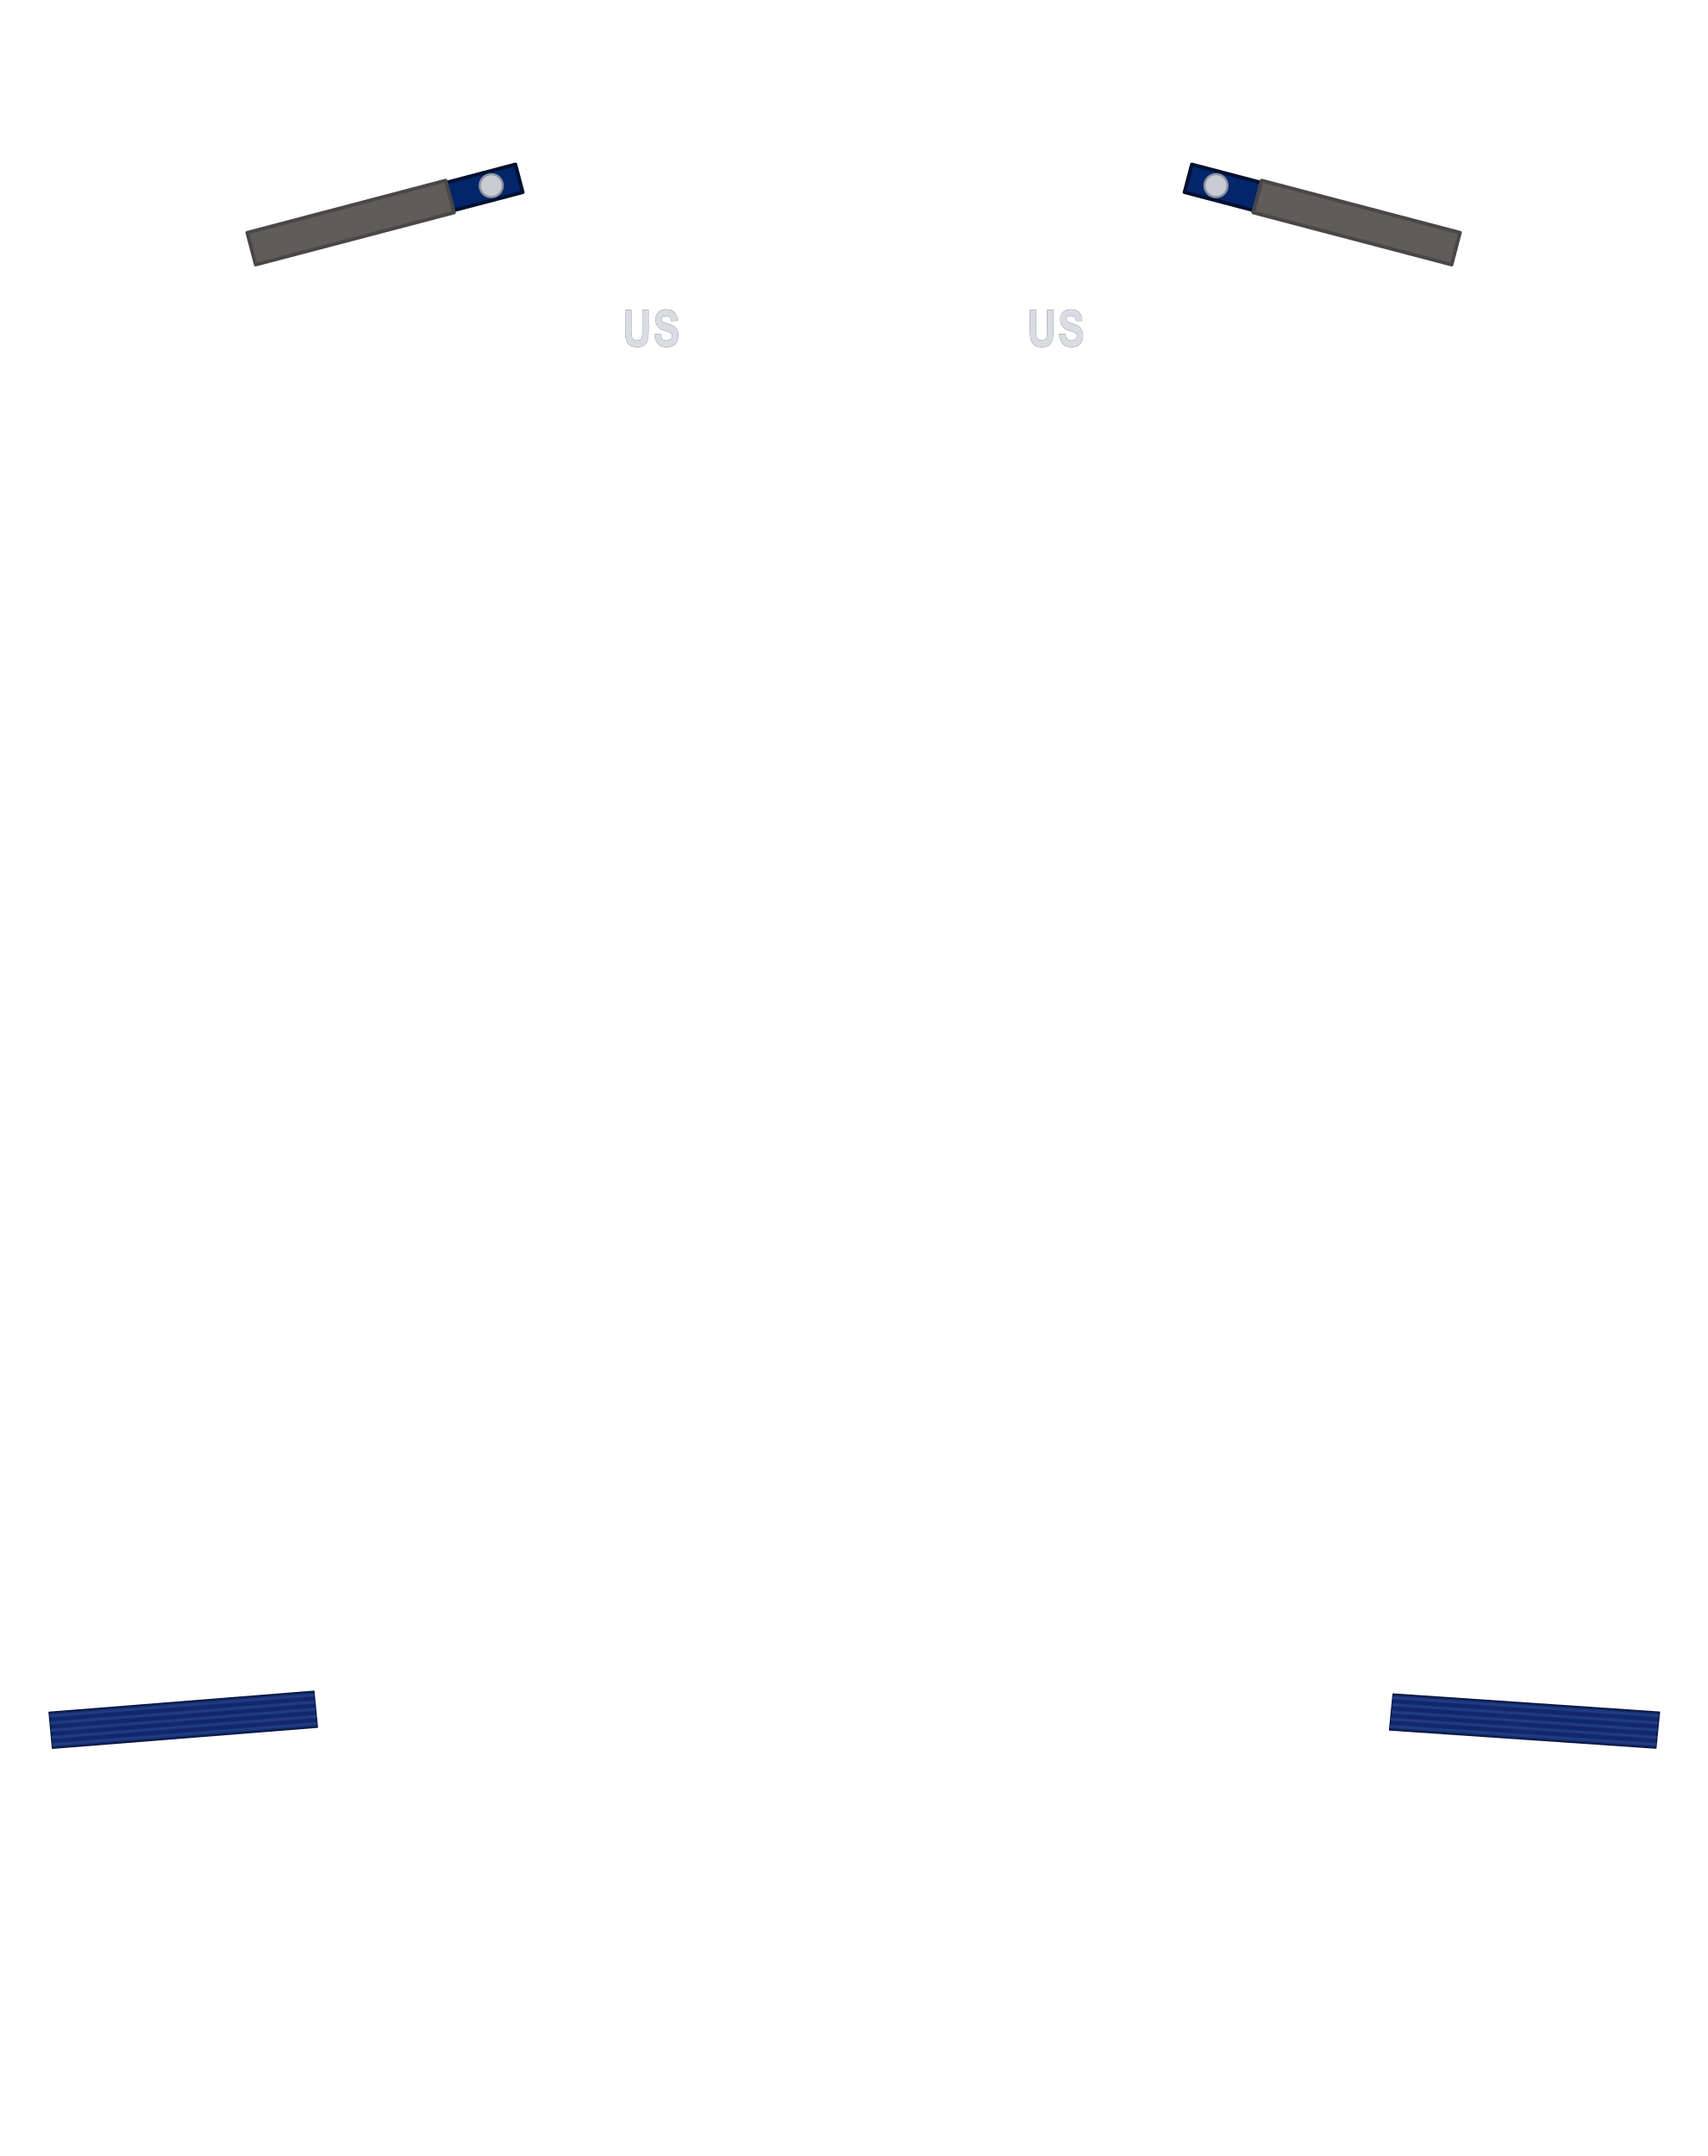
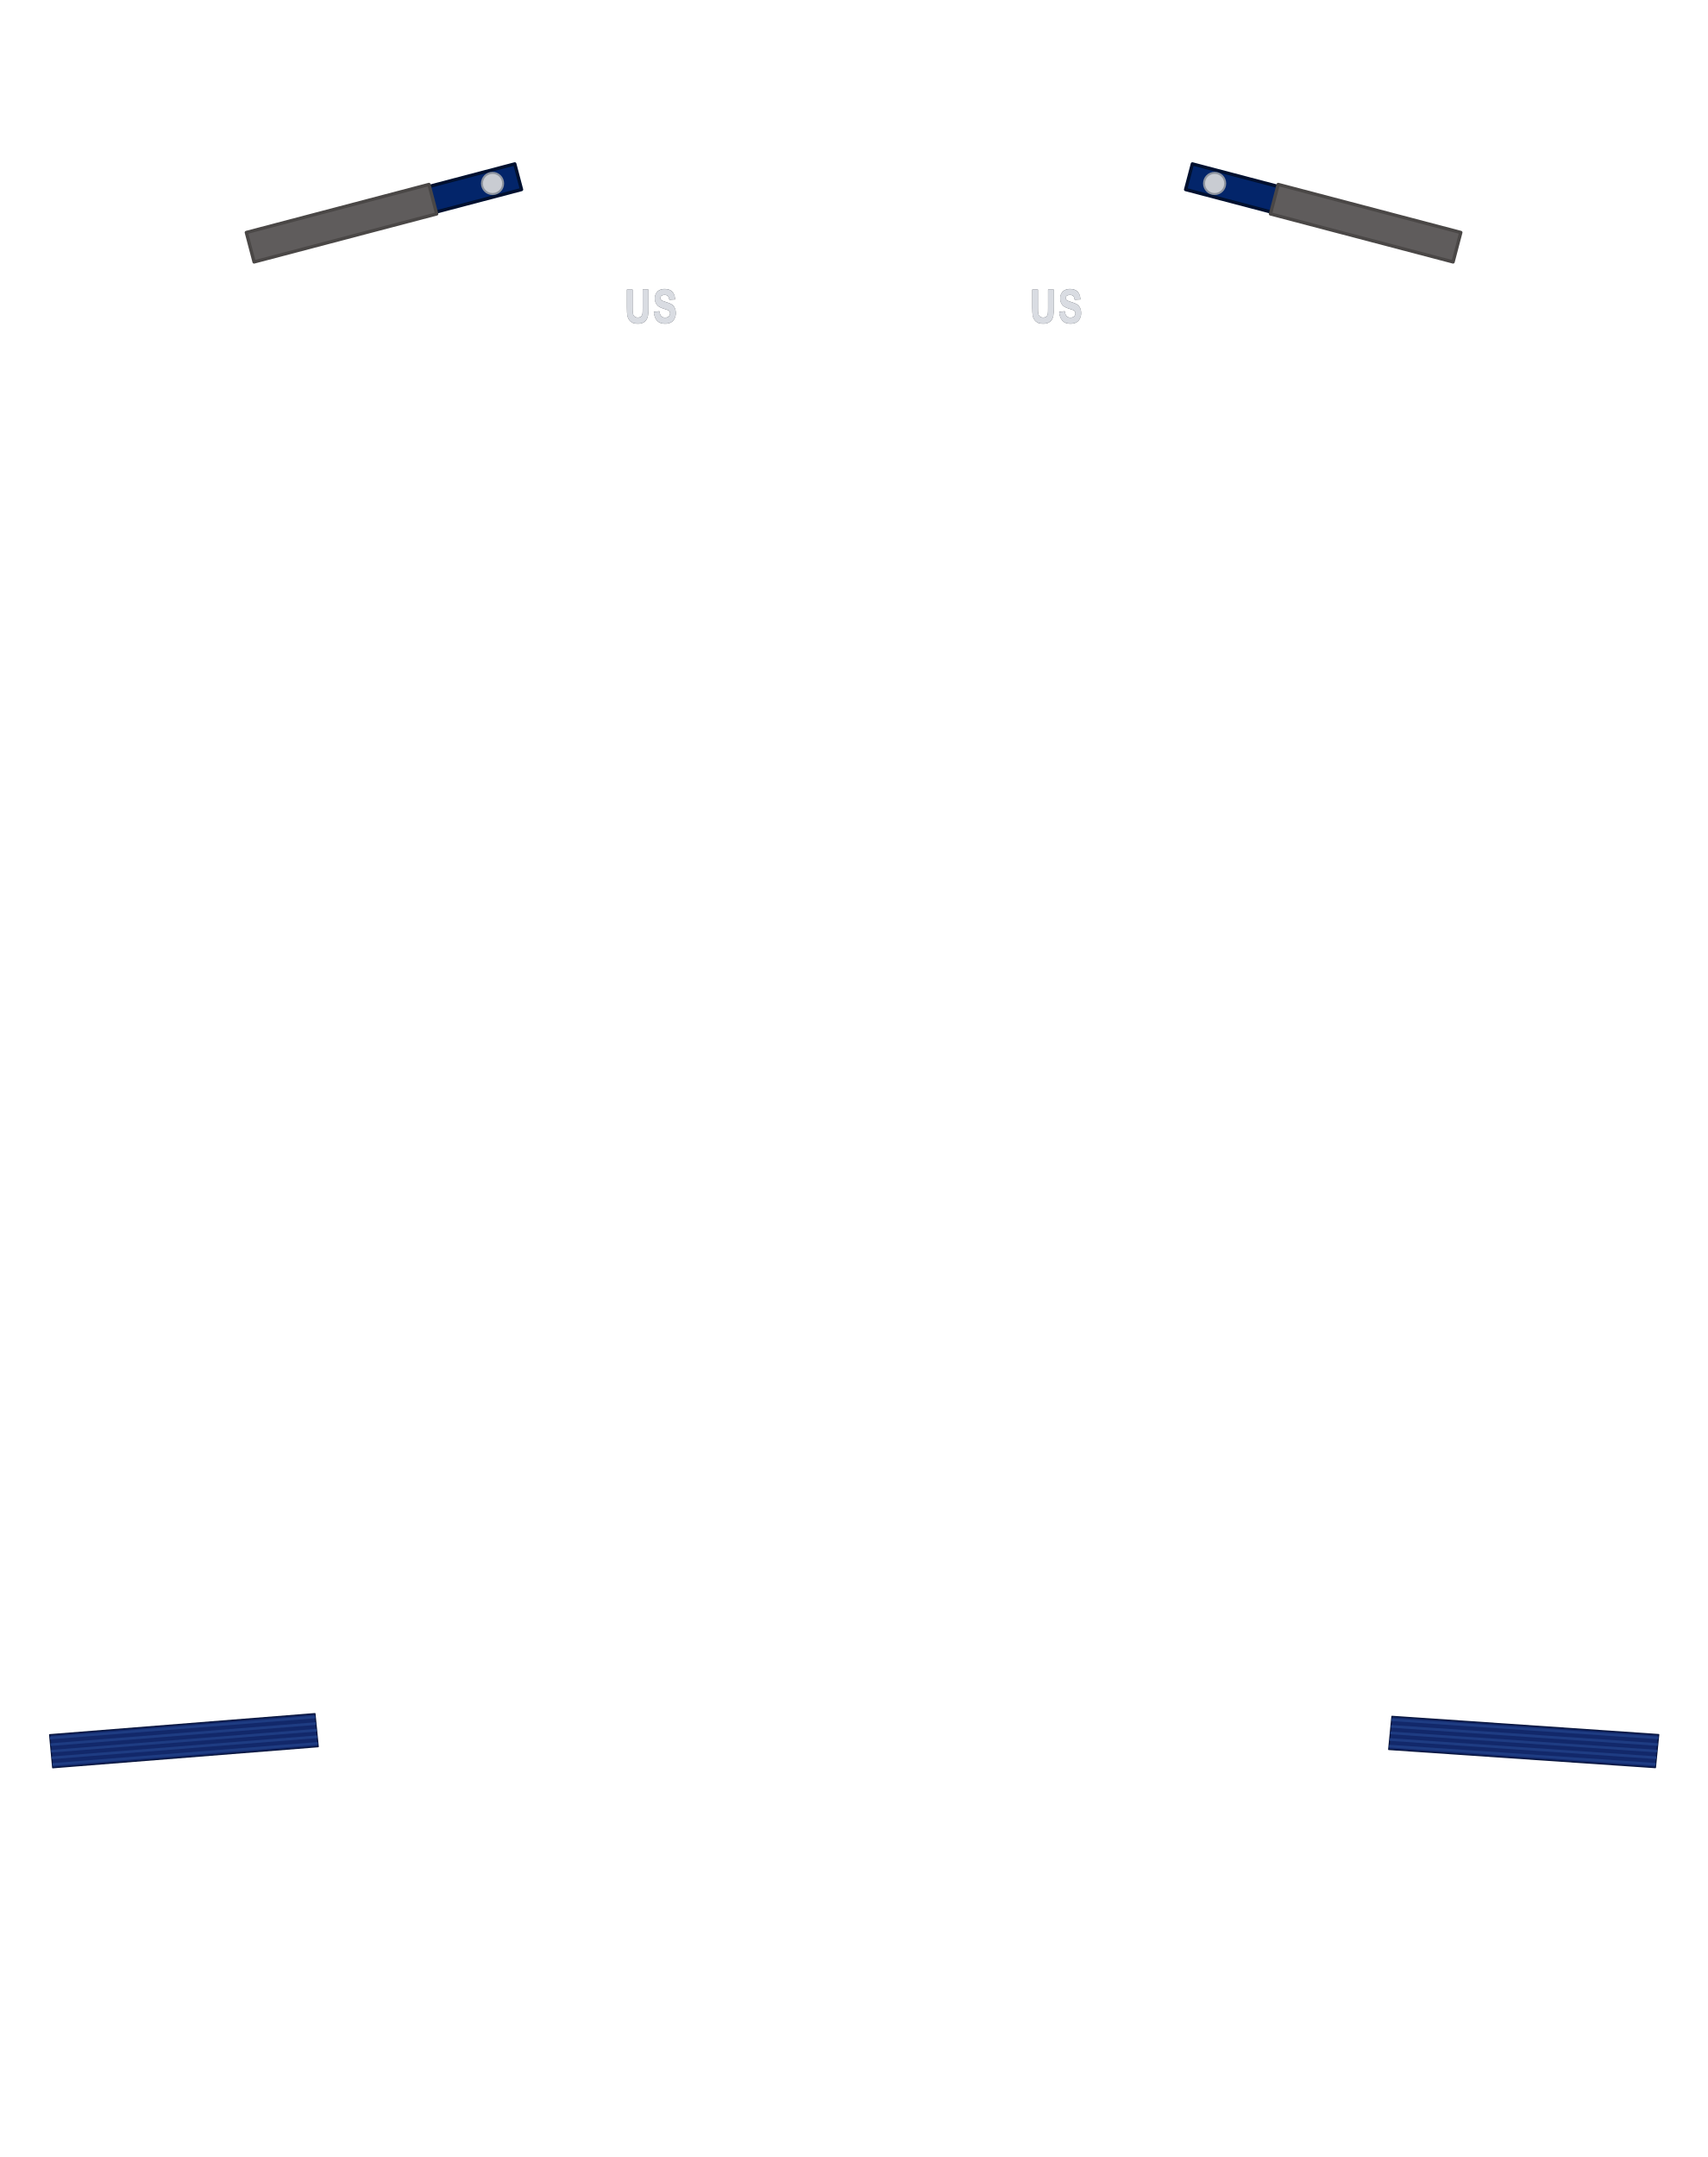
- <svg xmlns="http://www.w3.org/2000/svg" width="23.726in" height="29.955in" viewBox="0 0 2372.6 2995.5" data-asset-id="garment-blues-class-a-coat-senior-officer" data-source="original" data-units="0.01in">
-   <g id="garment-blues-class-a-coat-senior-officer__art" transform="translate(1186.300 12.500) scale(100.000)">
+ <svg xmlns="http://www.w3.org/2000/svg" width="25.774in" height="32.559in" viewBox="0 0 2577.45 3255.95" data-asset-id="garment-blues-class-a-coat-senior-officer" data-source="original" data-units="0.01in">
+   <g id="garment-blues-class-a-coat-senior-officer__art" transform="translate(1288.725 12.500) scale(100.000)">
    <g id="garment-blues-class-a-coat-senior-officer__epaulet-right">
-       <path id="garment-blues-class-a-coat-senior-officer__epaulet-right-body" d="M-8.400,3.131L-4.700,2.159L-4.598,2.546L-8.298,3.518Z" fill="#03256a" stroke="#00102f" stroke-width=".05" stroke-linejoin="round" />
-       <circle cx="-5.036" cy="2.454" r="0.160" fill="#c9ccd2" stroke="#8d939e" stroke-width=".03" />
+       <path id="garment-blues-class-a-coat-senior-officer__epaulet-right-body" d="M-9.141,3.408L-5.115,2.349L-5.013,2.736L-9.039,3.795Z" fill="#03256a" stroke="#00102f" stroke-width=".05" stroke-linejoin="round" />
+       <circle cx="-5.451" cy="2.644" r="0.160" fill="#c9ccd2" stroke="#8d939e" stroke-width=".03" />
    </g>
    <g id="garment-blues-class-a-coat-senior-officer__epaulet-sleeve-right">
-       <path id="garment-blues-class-a-coat-senior-officer__epaulet-sleeve-right-body" d="M-8.427,3.108L-5.670,2.383L-5.553,2.828L-8.310,3.552Z" fill="#5f5c5c" stroke="#4a4746" stroke-width=".05" stroke-linejoin="round" />
+       <path id="garment-blues-class-a-coat-senior-officer__epaulet-sleeve-right-body" d="M-9.168,3.384L-6.411,2.659L-6.294,3.104L-9.051,3.829Z" fill="#5f5c5c" stroke="#4a4746" stroke-width=".05" stroke-linejoin="round" />
    </g>
    <g id="garment-blues-class-a-coat-senior-officer__rank-slot-right">
-       <rect x="-8.427" y="2.383" width="2.874" height="1.170" fill="none" />
+       <rect x="-9.168" y="2.659" width="2.874" height="1.170" fill="none" />
    </g>
    <g id="garment-blues-class-a-coat-senior-officer__rank-rule-point-right">
-       <rect x="-7.755" y="3.156" width=".02" height=".02" fill="none" />
+       <rect x="-8.496" y="3.432" width=".02" height=".02" fill="none" />
    </g>
    <g id="garment-blues-class-a-coat-senior-officer__epaulet-left">
-       <path id="garment-blues-class-a-coat-senior-officer__epaulet-left-body" d="M8.400,3.131L4.700,2.159L4.598,2.546L8.298,3.518Z" fill="#03256a" stroke="#00102f" stroke-width=".05" stroke-linejoin="round" />
-       <circle cx="5.036" cy="2.454" r="0.160" fill="#c9ccd2" stroke="#8d939e" stroke-width=".03" />
+       <path id="garment-blues-class-a-coat-senior-officer__epaulet-left-body" d="M9.141,3.408L5.115,2.349L5.013,2.736L9.039,3.795Z" fill="#03256a" stroke="#00102f" stroke-width=".05" stroke-linejoin="round" />
+       <circle cx="5.451" cy="2.644" r="0.160" fill="#c9ccd2" stroke="#8d939e" stroke-width=".03" />
    </g>
    <g id="garment-blues-class-a-coat-senior-officer__epaulet-sleeve-left">
-       <path id="garment-blues-class-a-coat-senior-officer__epaulet-sleeve-left-body" d="M8.427,3.108L5.670,2.383L5.553,2.828L8.310,3.552Z" fill="#5f5c5c" stroke="#4a4746" stroke-width=".05" stroke-linejoin="round" />
+       <path id="garment-blues-class-a-coat-senior-officer__epaulet-sleeve-left-body" d="M9.168,3.384L6.411,2.659L6.294,3.104L9.051,3.829Z" fill="#5f5c5c" stroke="#4a4746" stroke-width=".05" stroke-linejoin="round" />
    </g>
    <g id="garment-blues-class-a-coat-senior-officer__rank-slot-left">
-       <rect x="5.553" y="2.383" width="2.874" height="1.170" fill="none" />
+       <rect x="6.294" y="2.659" width="2.874" height="1.170" fill="none" />
    </g>
    <g id="garment-blues-class-a-coat-senior-officer__rank-rule-point-left">
-       <rect x="7.735" y="3.156" width=".02" height=".02" fill="none" />
+       <rect x="8.476" y="3.432" width=".02" height=".02" fill="none" />
    </g>
    <g id="garment-blues-class-a-coat-senior-officer__lapel-us-right">
-       <rect x="-3.262" y="4.136" width="0.900" height="0.600" fill="none" />
-       <g transform="translate(-2.812 4.436) scale(1.000) translate(2.812 -4.436)">
+       <rect x="-3.510" y="4.199" width="0.900" height="0.600" fill="none" />
+       <g transform="translate(-3.060 4.499) scale(1.000) translate(3.060 -4.499)">
        <g fill="#d9dce2" stroke="#6b7079" stroke-width="1.2" paint-order="stroke">
-           <g transform="translate(-3.212 4.686) scale(0.0056 0.00699)">
+           <g transform="translate(-3.460 4.749) scale(0.0056 0.00699)">
            <path transform="translate(0.000 0)" d="M7.18,-71.58L21.63,-71.58L21.63,-32.81Q21.63,-23.58 22.17,-20.85Q23.10,-16.46 26.59,-13.79Q30.08,-11.13 36.13,-11.13Q42.29,-11.13 45.41,-13.65Q48.54,-16.16 49.17,-19.82Q49.80,-23.49 49.80,-31.98L49.80,-71.58L64.26,-71.58L64.26,-33.98Q64.26,-21.09 63.09,-15.77Q61.91,-10.45 58.76,-6.79Q55.62,-3.12 50.34,-0.95Q45.07,1.22 36.57,1.22Q26.32,1.22 21.02,-1.15Q15.72,-3.52 12.65,-7.30Q9.57,-11.08 8.59,-15.23Q7.18,-21.39 7.18,-33.40Z" />
            <path transform="translate(76.217 0)" d="M3.61,-23.29L17.68,-24.66Q18.95,-17.58 22.83,-14.26Q26.71,-10.94 33.30,-10.94Q40.28,-10.94 43.82,-13.89Q47.36,-16.85 47.36,-20.80Q47.36,-23.34 45.87,-25.12Q44.38,-26.90 40.67,-28.22Q38.13,-29.10 29.10,-31.35Q17.48,-34.23 12.79,-38.43Q6.20,-44.34 6.20,-52.83Q6.20,-58.30 9.30,-63.06Q12.40,-67.82 18.24,-70.31Q24.07,-72.80 32.32,-72.80Q45.80,-72.80 52.61,-66.89Q59.42,-60.99 59.77,-51.12L45.31,-50.49Q44.38,-56.01 41.33,-58.42Q38.28,-60.84 32.18,-60.84Q25.88,-60.84 22.31,-58.25Q20.02,-56.59 20.02,-53.81Q20.02,-51.27 22.17,-49.46Q24.90,-47.17 35.45,-44.68Q46.00,-42.19 51.05,-39.53Q56.10,-36.87 58.96,-32.25Q61.82,-27.64 61.82,-20.85Q61.82,-14.70 58.40,-9.33Q54.98,-3.96 48.73,-1.34Q42.48,1.27 33.15,1.27Q19.58,1.27 12.30,-5.00Q5.03,-11.28 3.61,-23.29Z" />
          </g>
        </g>
      </g>
    </g>
    <g id="garment-blues-class-a-coat-senior-officer__lapel-us-left">
-       <rect x="2.362" y="4.136" width="0.900" height="0.600" fill="none" />
-       <g transform="translate(2.812 4.436) scale(1.000) translate(-2.812 -4.436)">
+       <rect x="2.610" y="4.199" width="0.900" height="0.600" fill="none" />
+       <g transform="translate(3.060 4.499) scale(1.000) translate(-3.060 -4.499)">
        <g fill="#d9dce2" stroke="#6b7079" stroke-width="1.2" paint-order="stroke">
-           <g transform="translate(2.412 4.686) scale(0.0056 0.00699)">
+           <g transform="translate(2.660 4.749) scale(0.0056 0.00699)">
            <path transform="translate(0.000 0)" d="M7.18,-71.58L21.63,-71.58L21.63,-32.81Q21.63,-23.58 22.17,-20.85Q23.10,-16.46 26.59,-13.79Q30.08,-11.13 36.13,-11.13Q42.29,-11.13 45.41,-13.65Q48.54,-16.16 49.17,-19.82Q49.80,-23.49 49.80,-31.98L49.80,-71.58L64.26,-71.58L64.26,-33.98Q64.26,-21.09 63.09,-15.77Q61.91,-10.45 58.76,-6.79Q55.62,-3.12 50.34,-0.95Q45.07,1.22 36.57,1.22Q26.32,1.22 21.02,-1.15Q15.72,-3.52 12.65,-7.30Q9.57,-11.08 8.59,-15.23Q7.18,-21.39 7.18,-33.40Z" />
            <path transform="translate(76.217 0)" d="M3.61,-23.29L17.68,-24.66Q18.95,-17.58 22.83,-14.26Q26.71,-10.94 33.30,-10.94Q40.28,-10.94 43.82,-13.89Q47.36,-16.85 47.36,-20.80Q47.36,-23.34 45.87,-25.12Q44.38,-26.90 40.67,-28.22Q38.13,-29.10 29.10,-31.35Q17.48,-34.23 12.79,-38.43Q6.20,-44.34 6.20,-52.83Q6.20,-58.30 9.30,-63.06Q12.40,-67.82 18.24,-70.31Q24.07,-72.80 32.32,-72.80Q45.80,-72.80 52.61,-66.89Q59.42,-60.99 59.77,-51.12L45.31,-50.49Q44.38,-56.01 41.33,-58.42Q38.28,-60.84 32.18,-60.84Q25.88,-60.84 22.31,-58.25Q20.02,-56.59 20.02,-53.81Q20.02,-51.27 22.17,-49.46Q24.90,-47.17 35.45,-44.68Q46.00,-42.19 51.05,-39.53Q56.10,-36.87 58.96,-32.25Q61.82,-27.64 61.82,-20.85Q61.82,-14.70 58.40,-9.33Q54.98,-3.96 48.73,-1.34Q42.48,1.27 33.15,1.27Q19.58,1.27 12.30,-5.00Q5.03,-11.28 3.61,-23.29Z" />
          </g>
        </g>
      </g>
    </g>
    <g id="garment-blues-class-a-coat-senior-officer__sleeve-braid-right">
-       <path id="garment-blues-class-a-coat-senior-officer__sleeve-braid-right-body" d="M-11.133,24.164L-11.180,23.666L-7.502,23.374L-7.453,23.872Z" fill="#12286a" stroke="#0a1740" stroke-width=".02" stroke-linejoin="round" />
-       <path d="M-11.136,24.134L-11.140,24.094L-7.460,23.802L-7.456,23.842Z" fill="#1e3c82" />
-       <path d="M-11.145,24.034L-11.149,23.994L-7.469,23.702L-7.466,23.742Z" fill="#1e3c82" />
-       <path d="M-11.155,23.935L-11.158,23.895L-7.479,23.603L-7.475,23.643Z" fill="#1e3c82" />
-       <path d="M-11.164,23.835L-11.168,23.795L-7.489,23.503L-7.485,23.543Z" fill="#1e3c82" />
-       <path d="M-11.173,23.736L-11.177,23.696L-7.499,23.404L-7.495,23.444Z" fill="#1e3c82" />
+       <path id="garment-blues-class-a-coat-senior-officer__sleeve-braid-right-body" d="M-12.091,26.558L-12.137,26.061L-8.133,25.743L-8.084,26.240Z" fill="#12286a" stroke="#0a1740" stroke-width=".02" stroke-linejoin="round" />
+       <path d="M-12.094,26.529L-12.097,26.489L-8.091,26.171L-8.087,26.211Z" fill="#1e3c82" />
+       <path d="M-12.103,26.429L-12.107,26.389L-8.101,26.071L-8.097,26.111Z" fill="#1e3c82" />
+       <path d="M-12.112,26.329L-12.116,26.290L-8.111,25.972L-8.107,26.012Z" fill="#1e3c82" />
+       <path d="M-12.121,26.230L-12.125,26.190L-8.120,25.872L-8.116,25.912Z" fill="#1e3c82" />
+       <path d="M-12.131,26.130L-12.134,26.090L-8.130,25.773L-8.126,25.812Z" fill="#1e3c82" />
    </g>
    <g id="garment-blues-class-a-coat-senior-officer__sleeve-braid-left">
-       <path id="garment-blues-class-a-coat-senior-officer__sleeve-braid-left-body" d="M11.148,24.162L11.198,23.664L7.498,23.412L7.449,23.910Z" fill="#12286a" stroke="#0a1740" stroke-width=".02" stroke-linejoin="round" />
-       <path d="M11.151,24.132L11.155,24.092L7.456,23.840L7.452,23.880Z" fill="#1e3c82" />
-       <path d="M11.161,24.033L11.165,23.993L7.466,23.741L7.462,23.780Z" fill="#1e3c82" />
-       <path d="M11.171,23.933L11.175,23.893L7.476,23.641L7.472,23.681Z" fill="#1e3c82" />
-       <path d="M11.181,23.833L11.185,23.794L7.485,23.541L7.481,23.581Z" fill="#1e3c82" />
-       <path d="M11.191,23.734L11.195,23.694L7.495,23.442L7.491,23.482Z" fill="#1e3c82" />
+       <path id="garment-blues-class-a-coat-senior-officer__sleeve-braid-left-body" d="M12.105,26.556L12.155,26.059L8.129,25.784L8.080,26.282Z" fill="#12286a" stroke="#0a1740" stroke-width=".02" stroke-linejoin="round" />
+       <path d="M12.108,26.527L12.112,26.487L8.087,26.212L8.083,26.252Z" fill="#1e3c82" />
+       <path d="M12.118,26.427L12.122,26.387L8.097,26.113L8.093,26.153Z" fill="#1e3c82" />
+       <path d="M12.128,26.327L12.132,26.288L8.106,26.013L8.102,26.053Z" fill="#1e3c82" />
+       <path d="M12.138,26.228L12.142,26.188L8.116,25.914L8.112,25.954Z" fill="#1e3c82" />
+       <path d="M12.148,26.128L12.152,26.089L8.126,25.814L8.122,25.854Z" fill="#1e3c82" />
    </g>
  </g>
</svg>
